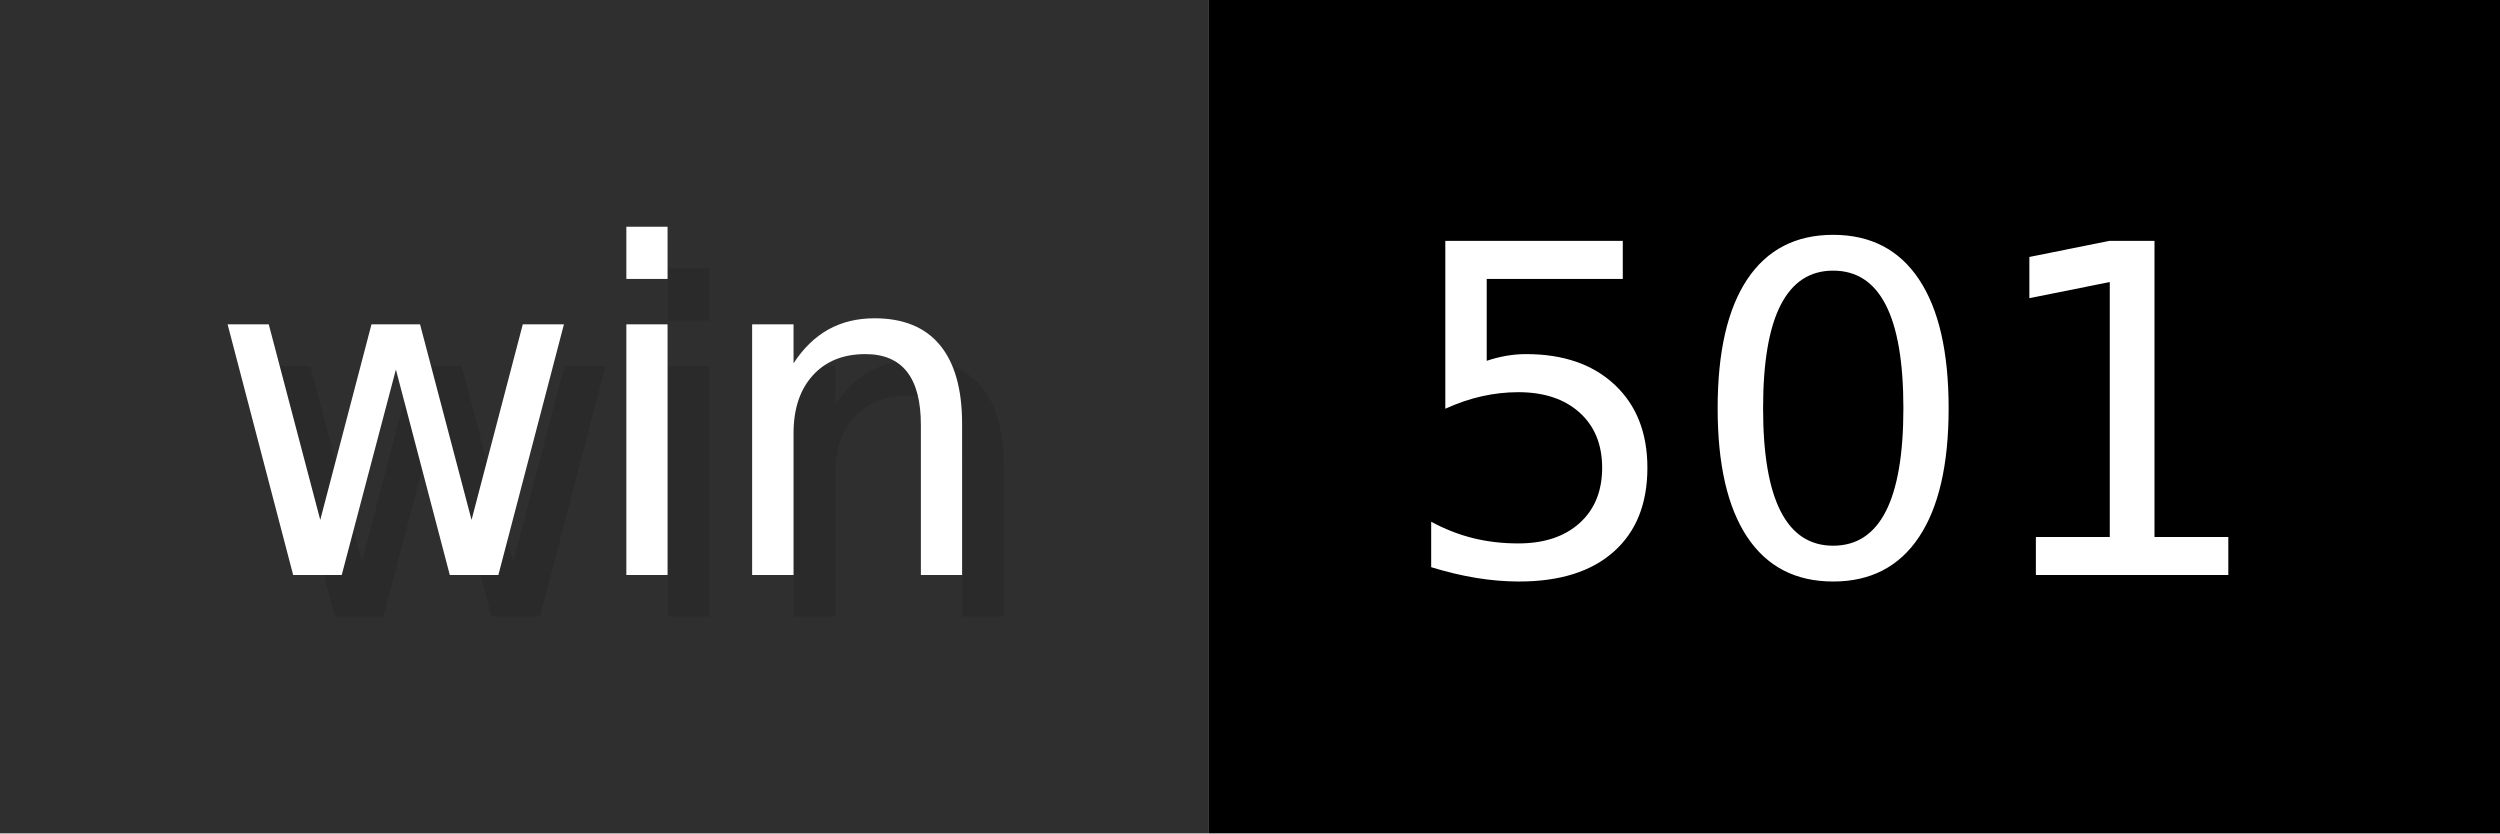
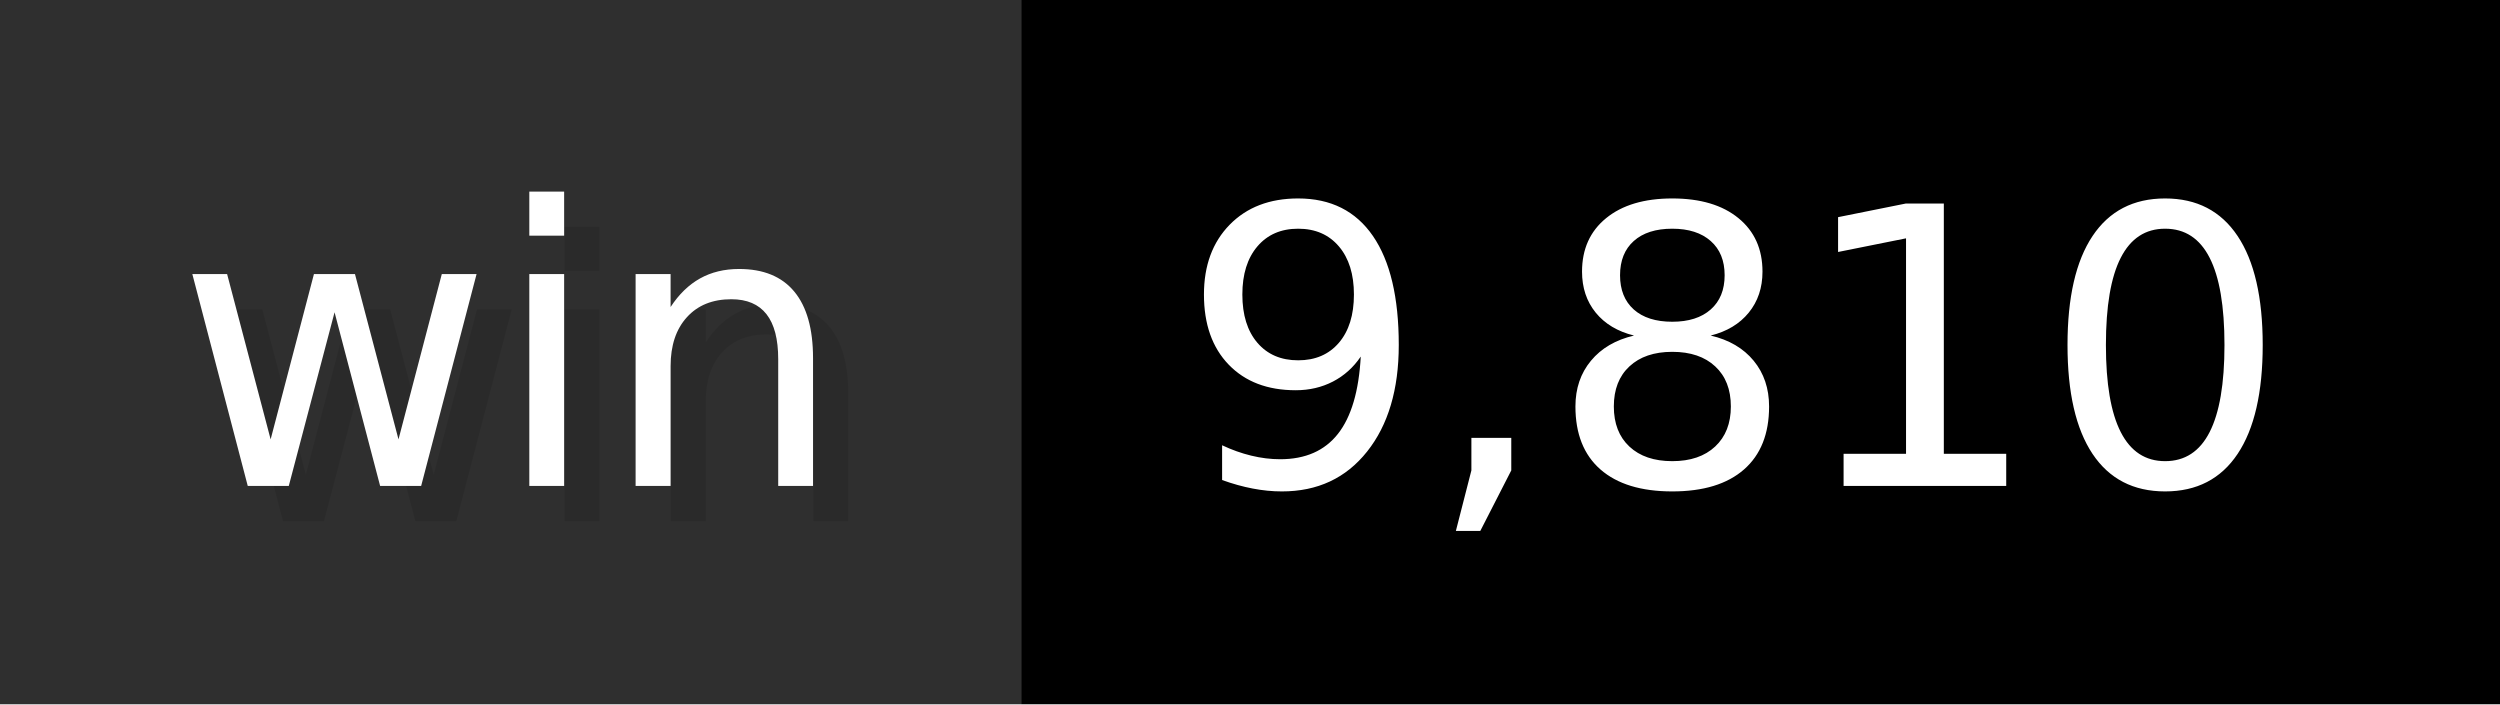
- <svg xmlns="http://www.w3.org/2000/svg" width="60" height="20" viewBox="0 0 600 200" role="img" aria-label="win: 501">
+ <svg xmlns="http://www.w3.org/2000/svg" width="71" height="20" viewBox="0 0 710 200" role="img" aria-label="win: 9,810">
  <g>
    <rect fill="#2F2F2F" width="290" height="200" />
-     <rect fill="#" x="290" width="310" height="200" />
+     <rect fill="#" x="290" width="420" height="200" />
  </g>
  <g aria-hidden="true" fill="#fff" text-anchor="start" font-family="Verdana,DejaVu Sans,sans-serif" font-size="110">
    <text x="60" y="148" textLength="190" fill="#000" opacity="0.1">win</text>
    <text x="50" y="138" textLength="190">win</text>
-     <text x="345" y="148" textLength="210" fill="#000" opacity="0.1">501</text>
-     <text x="335" y="138" textLength="210">501</text>
+     <text x="345" y="148" textLength="320" fill="#000" opacity="0.1">9,810</text>
+     <text x="335" y="138" textLength="320">9,810</text>
  </g>
</svg>
